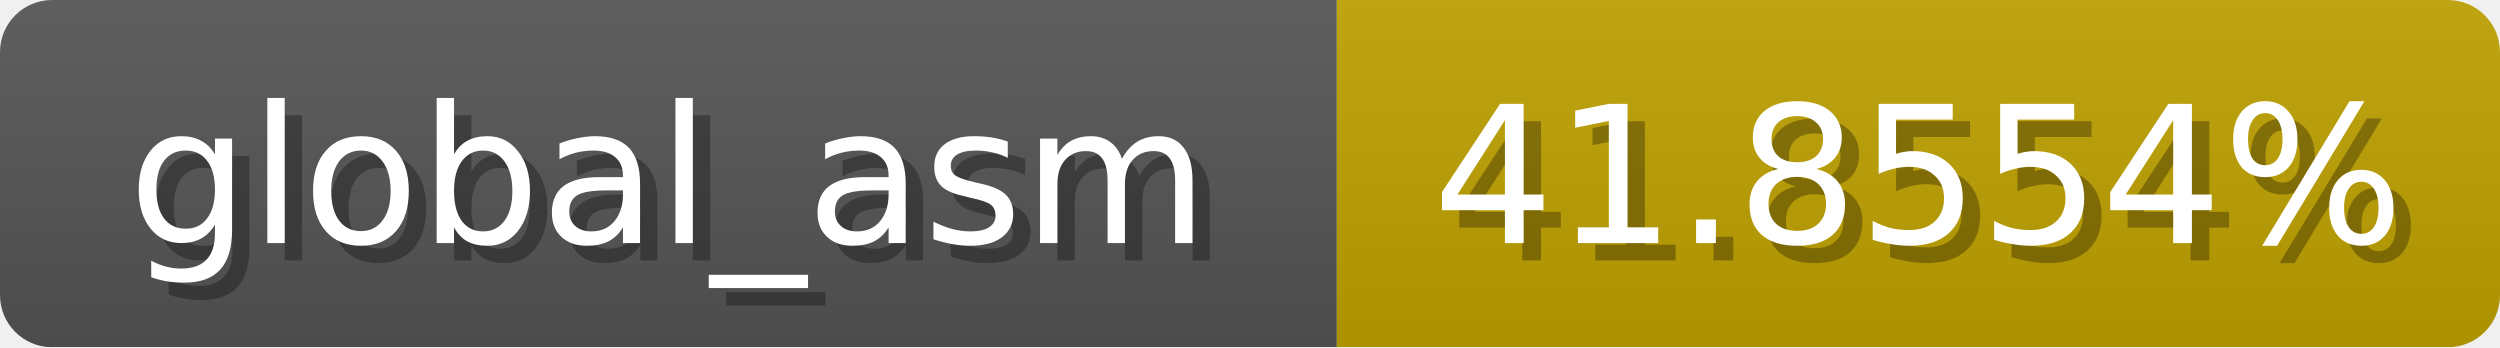
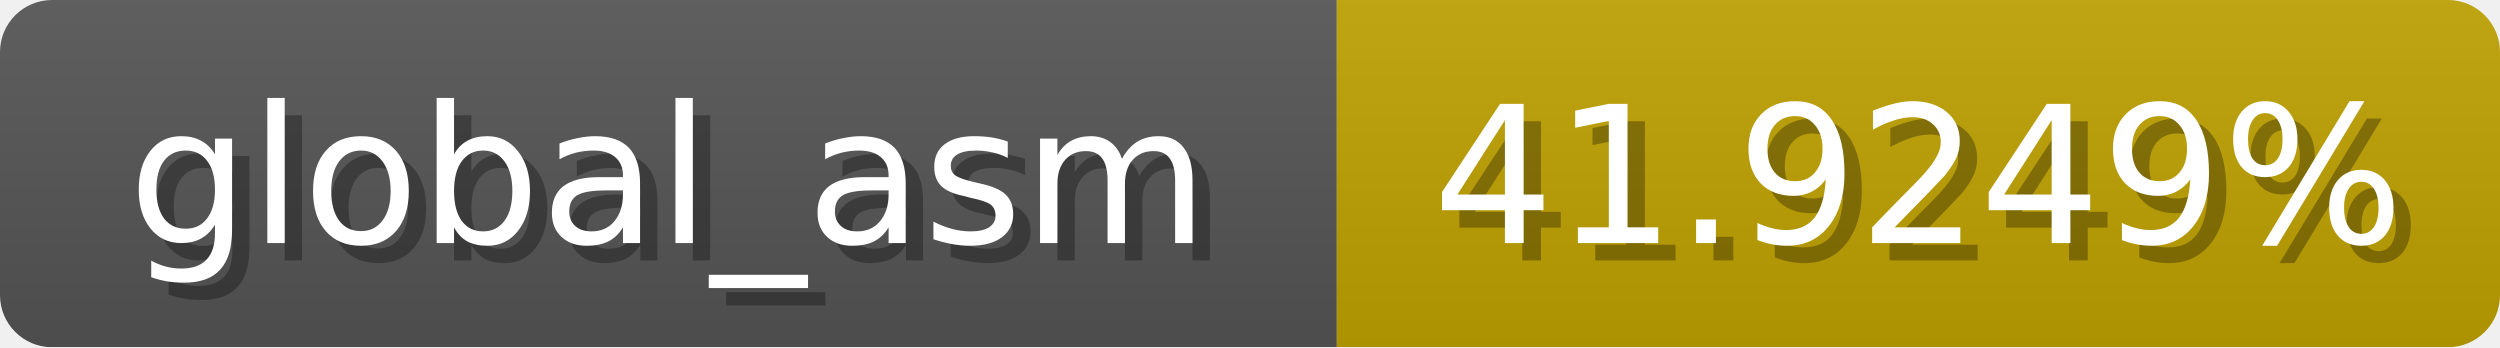
<svg xmlns="http://www.w3.org/2000/svg" width="144" height="20">
  <linearGradient id="b" x2="0" y2="100%">
    <stop offset="0" stop-color="#bbb" stop-opacity=".1" />
    <stop offset="1" stop-opacity=".1" />
  </linearGradient>
  <mask id="anybadge_1">
    <rect width="144" height="20" rx="3" fill="#fff" />
  </mask>
  <g mask="url(#anybadge_1)">
    <path fill="#555" d="M0 0h77v20H0z" />
    <path fill="#c0a100" d="M77 0h67v20H77z" />
    <path fill="url(#b)" d="M0 0h144v20H0z" />
  </g>
  <g fill="#fff" text-anchor="middle" font-family="DejaVu Sans,Verdana,Geneva,sans-serif" font-size="11">
    <text x="39.5" y="15" fill="#010101" fill-opacity=".3">global_asm</text>
    <text x="38.5" y="14">global_asm</text>
  </g>
  <g fill="#fff" text-anchor="middle" font-family="DejaVu Sans,Verdana,Geneva,sans-serif" font-size="11">
-     <text x="111.5" y="15" fill="#010101" fill-opacity=".3">41.8554%</text>
-     <text x="110.5" y="14">41.8554%</text>
+     <text x="111.5" y="15" fill="#010101" fill-opacity=".3">41.9249%</text>
+     <text x="110.5" y="14">41.9249%</text>
  </g>
</svg>
